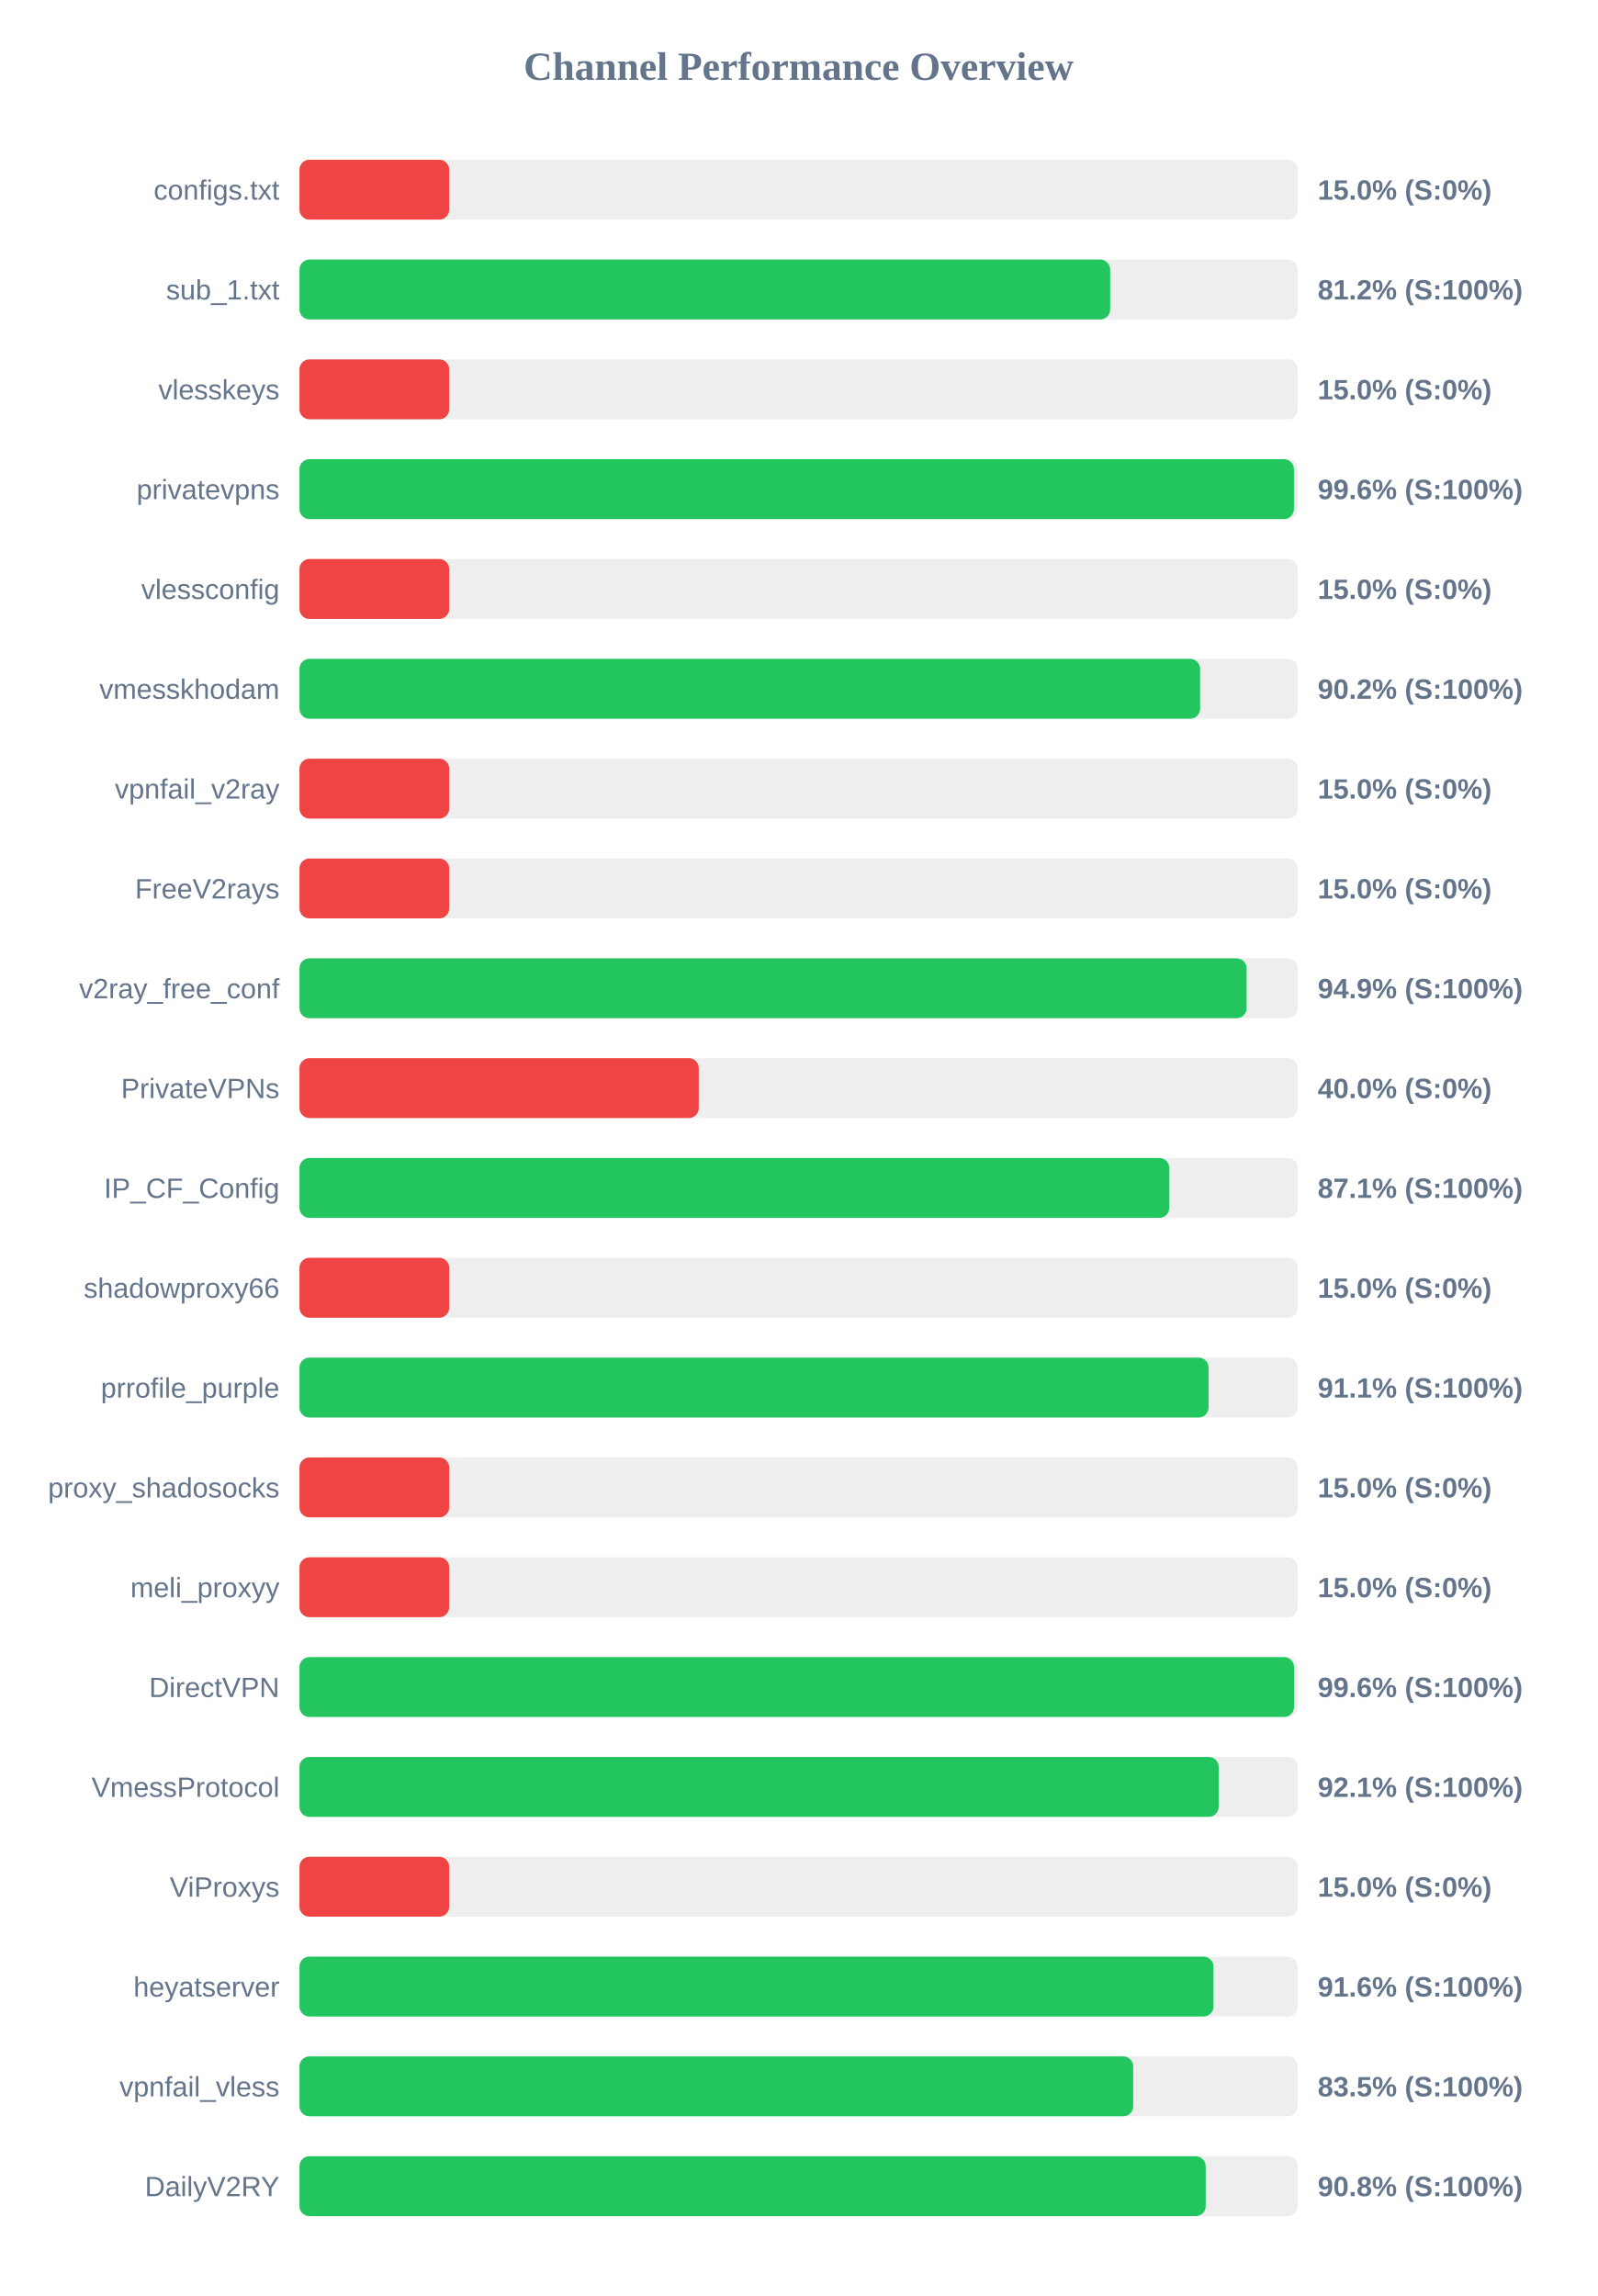
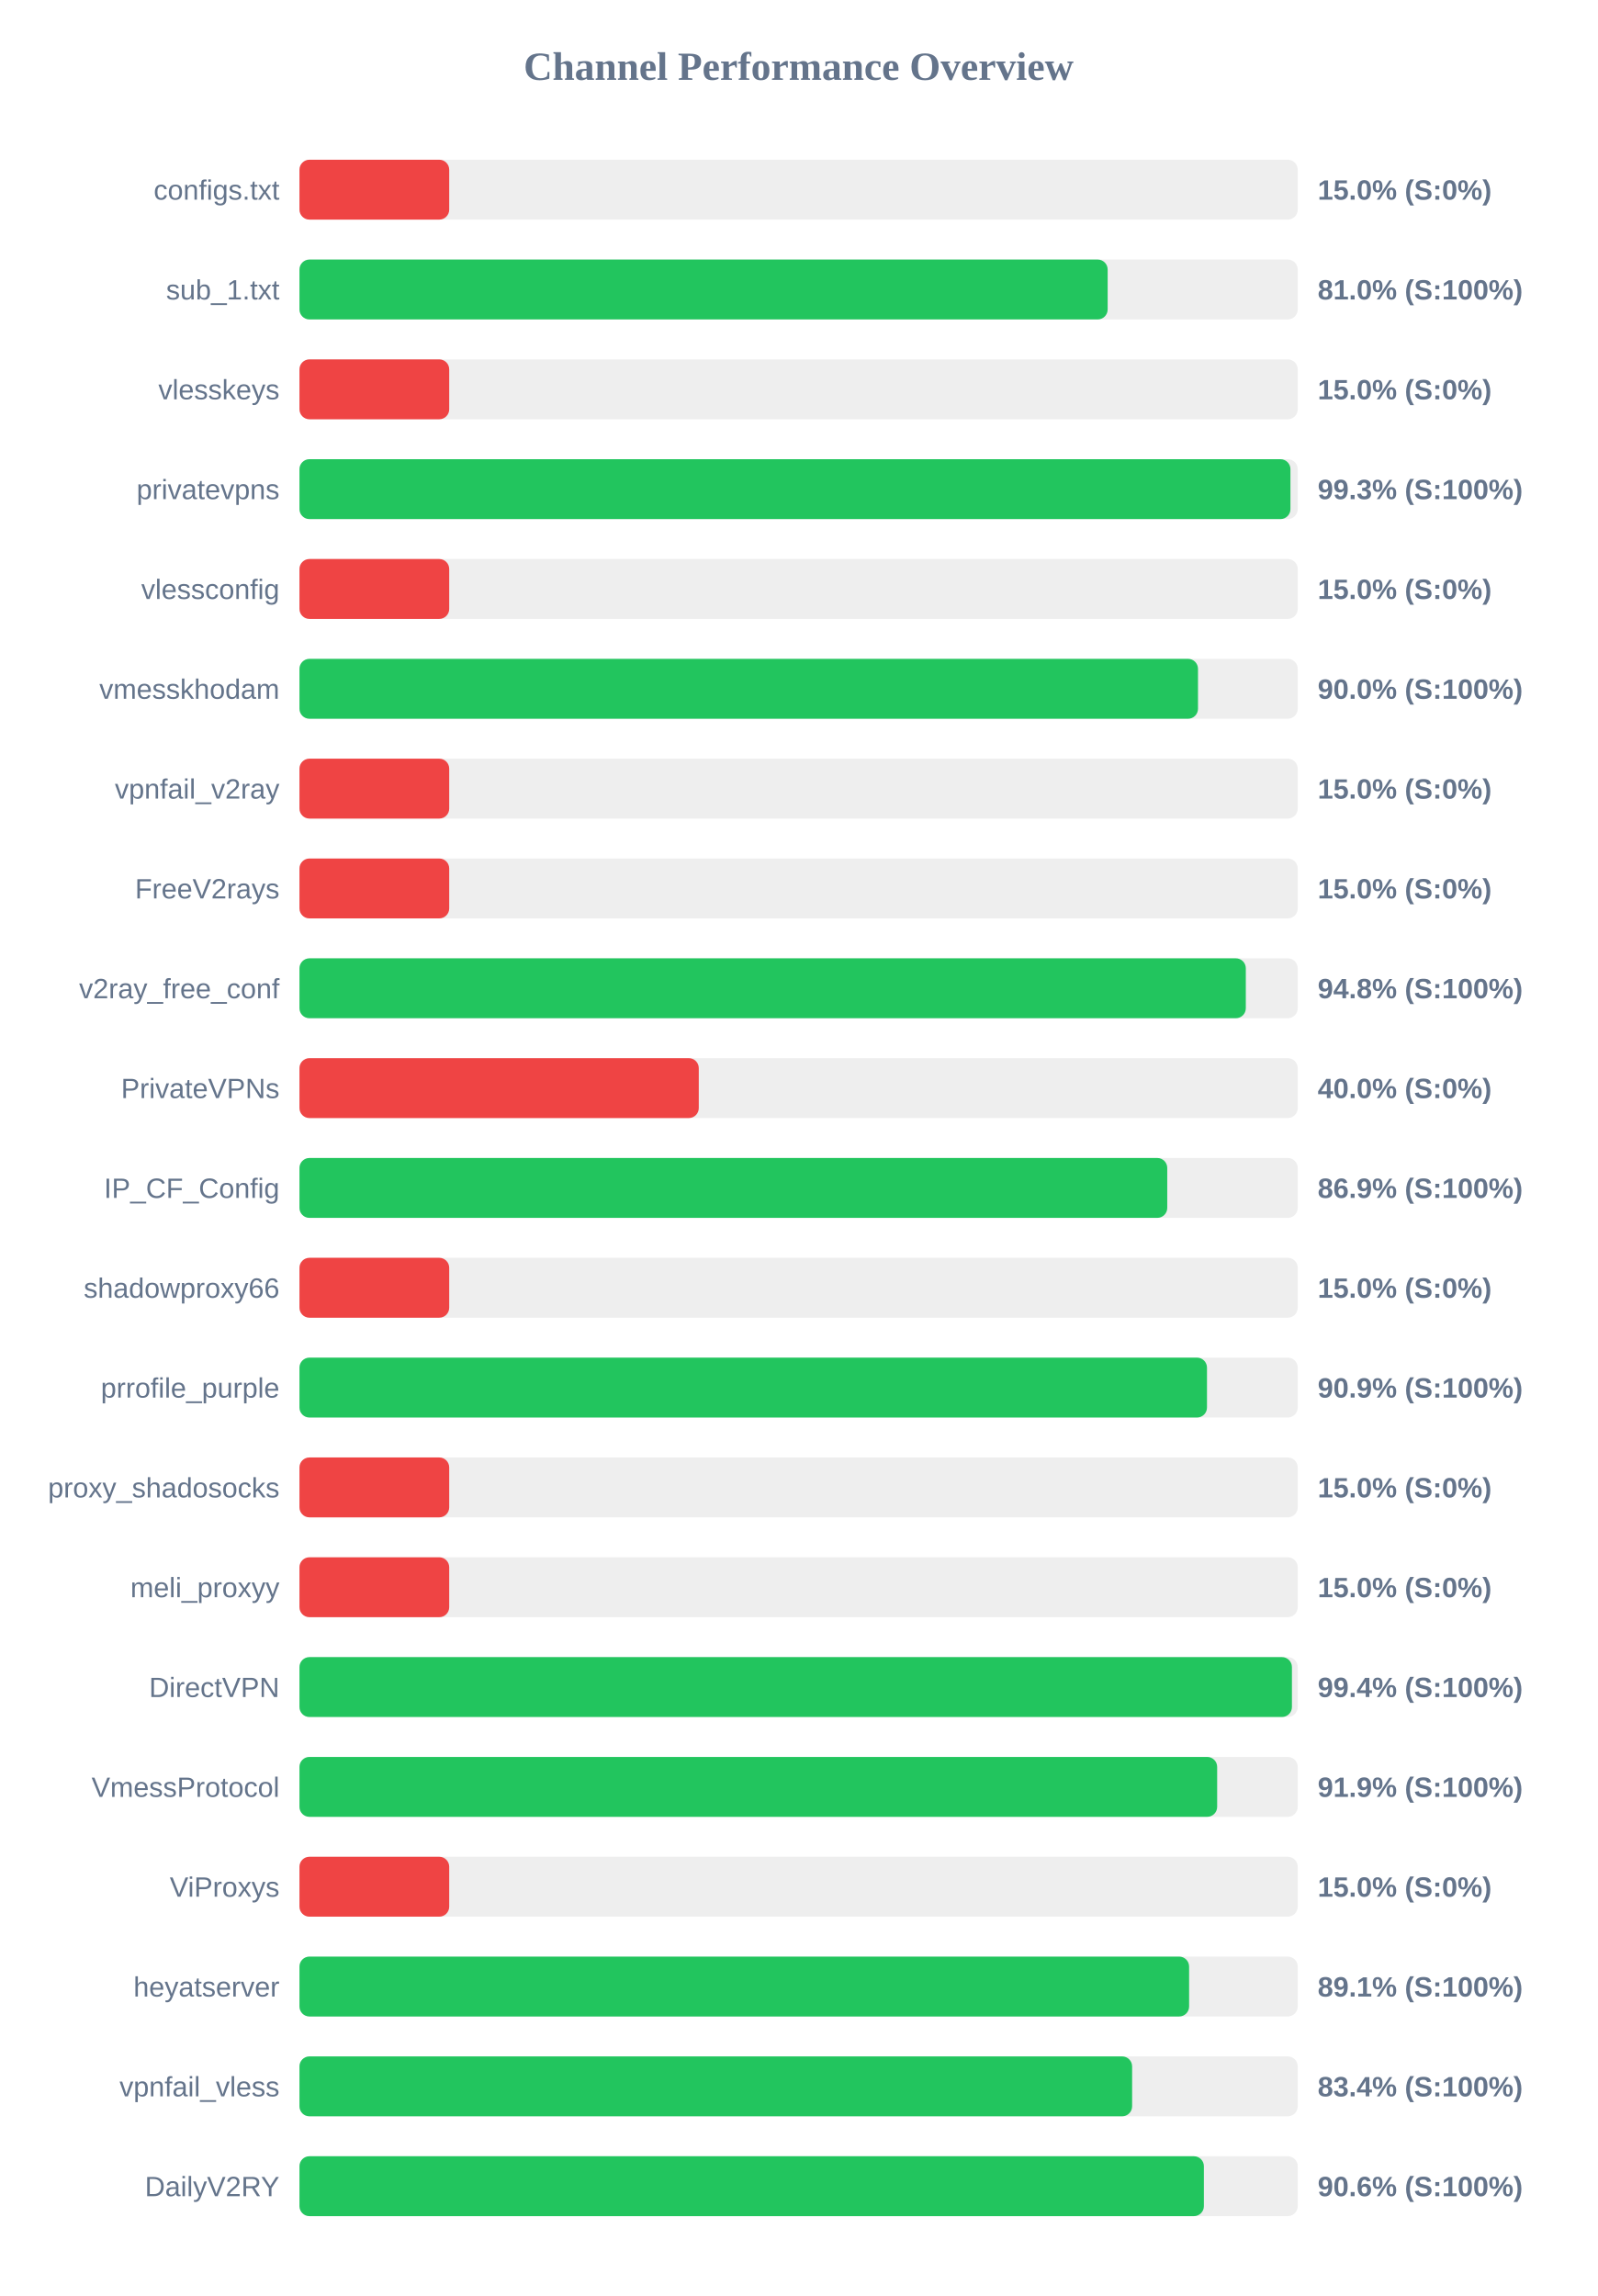
<svg xmlns="http://www.w3.org/2000/svg" width="800" height="1150" version="1.1">
  <style>
        .row { font: 14px Arial; fill: #64748b; }
        .score { font: bold 14px Arial; fill: #64748b; }
    </style>
  <text x="400" y="40" text-anchor="middle" font-size="20px" font-weight="bold" fill="#64748b">Channel Performance Overview</text>
  <rect x="150" y="80" width="500" height="30" fill="#eee" rx="5" />
  <rect x="150" y="80" width="75.0" height="30" fill="#ef4444" rx="5" />
  <text x="140" y="100" text-anchor="end" class="row">configs.txt</text>
  <text x="660" y="100" text-anchor="start" class="score">15.0% (S:0%)</text>
  <rect x="150" y="130" width="500" height="30" fill="#eee" rx="5" />
-   <rect x="150" y="130" width="406.05" height="30" fill="#22c55e" rx="5" />
+   <rect x="150" y="130" width="404.8" height="30" fill="#22c55e" rx="5" />
  <text x="140" y="150" text-anchor="end" class="row">sub_1.txt</text>
-   <text x="660" y="150" text-anchor="start" class="score">81.2% (S:100%)</text>
+   <text x="660" y="150" text-anchor="start" class="score">81.0% (S:100%)</text>
  <rect x="150" y="180" width="500" height="30" fill="#eee" rx="5" />
  <rect x="150" y="180" width="75.0" height="30" fill="#ef4444" rx="5" />
  <text x="140" y="200" text-anchor="end" class="row">vlesskeys</text>
  <text x="660" y="200" text-anchor="start" class="score">15.0% (S:0%)</text>
  <rect x="150" y="230" width="500" height="30" fill="#eee" rx="5" />
-   <rect x="150" y="230" width="498.1" height="30" fill="#22c55e" rx="5" />
+   <rect x="150" y="230" width="496.35" height="30" fill="#22c55e" rx="5" />
  <text x="140" y="250" text-anchor="end" class="row">privatevpns</text>
-   <text x="660" y="250" text-anchor="start" class="score">99.6% (S:100%)</text>
+   <text x="660" y="250" text-anchor="start" class="score">99.3% (S:100%)</text>
  <rect x="150" y="280" width="500" height="30" fill="#eee" rx="5" />
  <rect x="150" y="280" width="75.0" height="30" fill="#ef4444" rx="5" />
  <text x="140" y="300" text-anchor="end" class="row">vlessconfig</text>
  <text x="660" y="300" text-anchor="start" class="score">15.0% (S:0%)</text>
  <rect x="150" y="330" width="500" height="30" fill="#eee" rx="5" />
-   <rect x="150" y="330" width="451.1" height="30" fill="#22c55e" rx="5" />
+   <rect x="150" y="330" width="450.05" height="30" fill="#22c55e" rx="5" />
  <text x="140" y="350" text-anchor="end" class="row">vmesskhodam</text>
-   <text x="660" y="350" text-anchor="start" class="score">90.2% (S:100%)</text>
+   <text x="660" y="350" text-anchor="start" class="score">90.0% (S:100%)</text>
  <rect x="150" y="380" width="500" height="30" fill="#eee" rx="5" />
  <rect x="150" y="380" width="75.0" height="30" fill="#ef4444" rx="5" />
  <text x="140" y="400" text-anchor="end" class="row">vpnfail_v2ray</text>
  <text x="660" y="400" text-anchor="start" class="score">15.0% (S:0%)</text>
  <rect x="150" y="430" width="500" height="30" fill="#eee" rx="5" />
  <rect x="150" y="430" width="75.0" height="30" fill="#ef4444" rx="5" />
  <text x="140" y="450" text-anchor="end" class="row">FreeV2rays</text>
  <text x="660" y="450" text-anchor="start" class="score">15.0% (S:0%)</text>
  <rect x="150" y="480" width="500" height="30" fill="#eee" rx="5" />
-   <rect x="150" y="480" width="474.4" height="30" fill="#22c55e" rx="5" />
+   <rect x="150" y="480" width="474.0" height="30" fill="#22c55e" rx="5" />
  <text x="140" y="500" text-anchor="end" class="row">v2ray_free_conf</text>
-   <text x="660" y="500" text-anchor="start" class="score">94.9% (S:100%)</text>
+   <text x="660" y="500" text-anchor="start" class="score">94.8% (S:100%)</text>
  <rect x="150" y="530" width="500" height="30" fill="#eee" rx="5" />
  <rect x="150" y="530" width="200.0" height="30" fill="#ef4444" rx="5" />
  <text x="140" y="550" text-anchor="end" class="row">PrivateVPNs</text>
  <text x="660" y="550" text-anchor="start" class="score">40.0% (S:0%)</text>
  <rect x="150" y="580" width="500" height="30" fill="#eee" rx="5" />
-   <rect x="150" y="580" width="435.65" height="30" fill="#22c55e" rx="5" />
+   <rect x="150" y="580" width="434.65" height="30" fill="#22c55e" rx="5" />
  <text x="140" y="600" text-anchor="end" class="row">IP_CF_Config</text>
-   <text x="660" y="600" text-anchor="start" class="score">87.1% (S:100%)</text>
+   <text x="660" y="600" text-anchor="start" class="score">86.9% (S:100%)</text>
  <rect x="150" y="630" width="500" height="30" fill="#eee" rx="5" />
  <rect x="150" y="630" width="75.0" height="30" fill="#ef4444" rx="5" />
  <text x="140" y="650" text-anchor="end" class="row">shadowproxy66</text>
  <text x="660" y="650" text-anchor="start" class="score">15.0% (S:0%)</text>
  <rect x="150" y="680" width="500" height="30" fill="#eee" rx="5" />
-   <rect x="150" y="680" width="455.35" height="30" fill="#22c55e" rx="5" />
+   <rect x="150" y="680" width="454.55" height="30" fill="#22c55e" rx="5" />
  <text x="140" y="700" text-anchor="end" class="row">prrofile_purple</text>
-   <text x="660" y="700" text-anchor="start" class="score">91.1% (S:100%)</text>
+   <text x="660" y="700" text-anchor="start" class="score">90.9% (S:100%)</text>
  <rect x="150" y="730" width="500" height="30" fill="#eee" rx="5" />
  <rect x="150" y="730" width="75.0" height="30" fill="#ef4444" rx="5" />
  <text x="140" y="750" text-anchor="end" class="row">proxy_shadosocks</text>
  <text x="660" y="750" text-anchor="start" class="score">15.0% (S:0%)</text>
  <rect x="150" y="780" width="500" height="30" fill="#eee" rx="5" />
  <rect x="150" y="780" width="75.0" height="30" fill="#ef4444" rx="5" />
  <text x="140" y="800" text-anchor="end" class="row">meli_proxyy</text>
  <text x="660" y="800" text-anchor="start" class="score">15.0% (S:0%)</text>
  <rect x="150" y="830" width="500" height="30" fill="#eee" rx="5" />
-   <rect x="150" y="830" width="498.15" height="30" fill="#22c55e" rx="5" />
+   <rect x="150" y="830" width="497.1" height="30" fill="#22c55e" rx="5" />
  <text x="140" y="850" text-anchor="end" class="row">DirectVPN</text>
-   <text x="660" y="850" text-anchor="start" class="score">99.6% (S:100%)</text>
+   <text x="660" y="850" text-anchor="start" class="score">99.4% (S:100%)</text>
  <rect x="150" y="880" width="500" height="30" fill="#eee" rx="5" />
-   <rect x="150" y="880" width="460.4" height="30" fill="#22c55e" rx="5" />
+   <rect x="150" y="880" width="459.65" height="30" fill="#22c55e" rx="5" />
  <text x="140" y="900" text-anchor="end" class="row">VmessProtocol</text>
-   <text x="660" y="900" text-anchor="start" class="score">92.1% (S:100%)</text>
+   <text x="660" y="900" text-anchor="start" class="score">91.9% (S:100%)</text>
  <rect x="150" y="930" width="500" height="30" fill="#eee" rx="5" />
  <rect x="150" y="930" width="75.0" height="30" fill="#ef4444" rx="5" />
  <text x="140" y="950" text-anchor="end" class="row">ViProxys</text>
  <text x="660" y="950" text-anchor="start" class="score">15.0% (S:0%)</text>
  <rect x="150" y="980" width="500" height="30" fill="#eee" rx="5" />
-   <rect x="150" y="980" width="457.8" height="30" fill="#22c55e" rx="5" />
+   <rect x="150" y="980" width="445.6" height="30" fill="#22c55e" rx="5" />
  <text x="140" y="1000" text-anchor="end" class="row">heyatserver</text>
-   <text x="660" y="1000" text-anchor="start" class="score">91.6% (S:100%)</text>
+   <text x="660" y="1000" text-anchor="start" class="score">89.1% (S:100%)</text>
  <rect x="150" y="1030" width="500" height="30" fill="#eee" rx="5" />
-   <rect x="150" y="1030" width="417.6" height="30" fill="#22c55e" rx="5" />
+   <rect x="150" y="1030" width="417.05" height="30" fill="#22c55e" rx="5" />
  <text x="140" y="1050" text-anchor="end" class="row">vpnfail_vless</text>
-   <text x="660" y="1050" text-anchor="start" class="score">83.5% (S:100%)</text>
+   <text x="660" y="1050" text-anchor="start" class="score">83.4% (S:100%)</text>
  <rect x="150" y="1080" width="500" height="30" fill="#eee" rx="5" />
-   <rect x="150" y="1080" width="453.9" height="30" fill="#22c55e" rx="5" />
+   <rect x="150" y="1080" width="453.0" height="30" fill="#22c55e" rx="5" />
  <text x="140" y="1100" text-anchor="end" class="row">DailyV2RY</text>
-   <text x="660" y="1100" text-anchor="start" class="score">90.8% (S:100%)</text>
+   <text x="660" y="1100" text-anchor="start" class="score">90.6% (S:100%)</text>
</svg>
